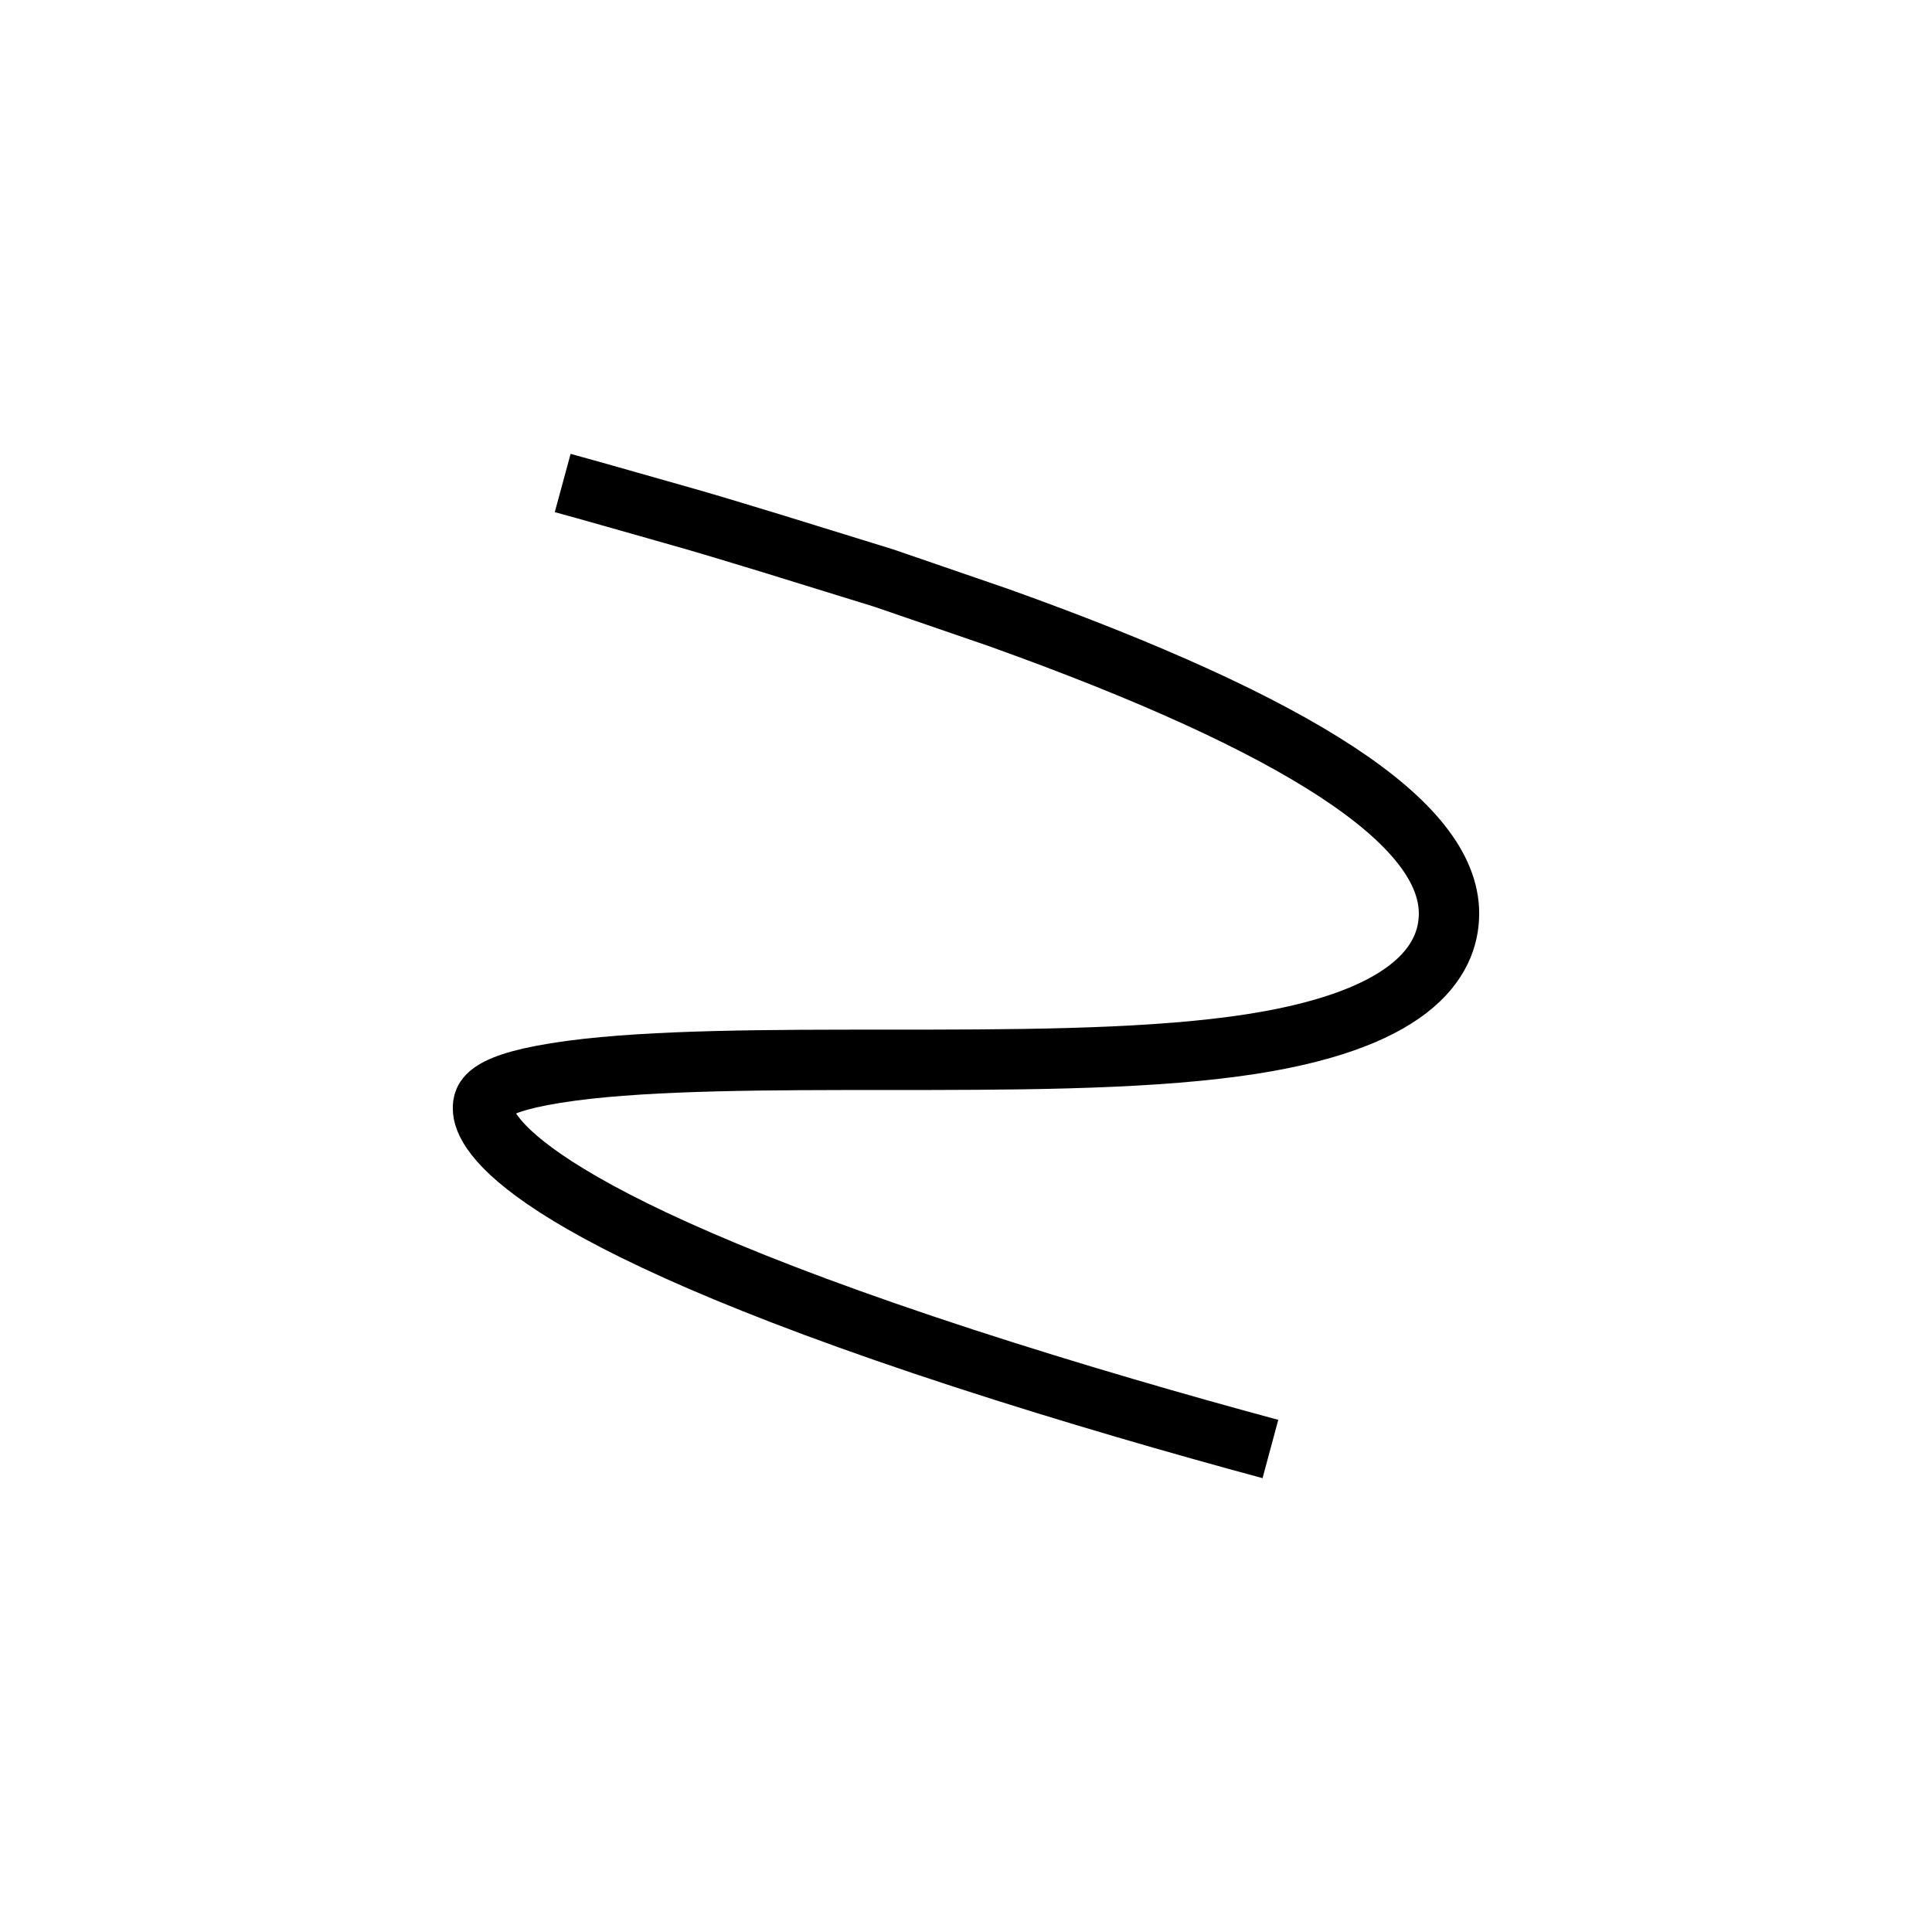
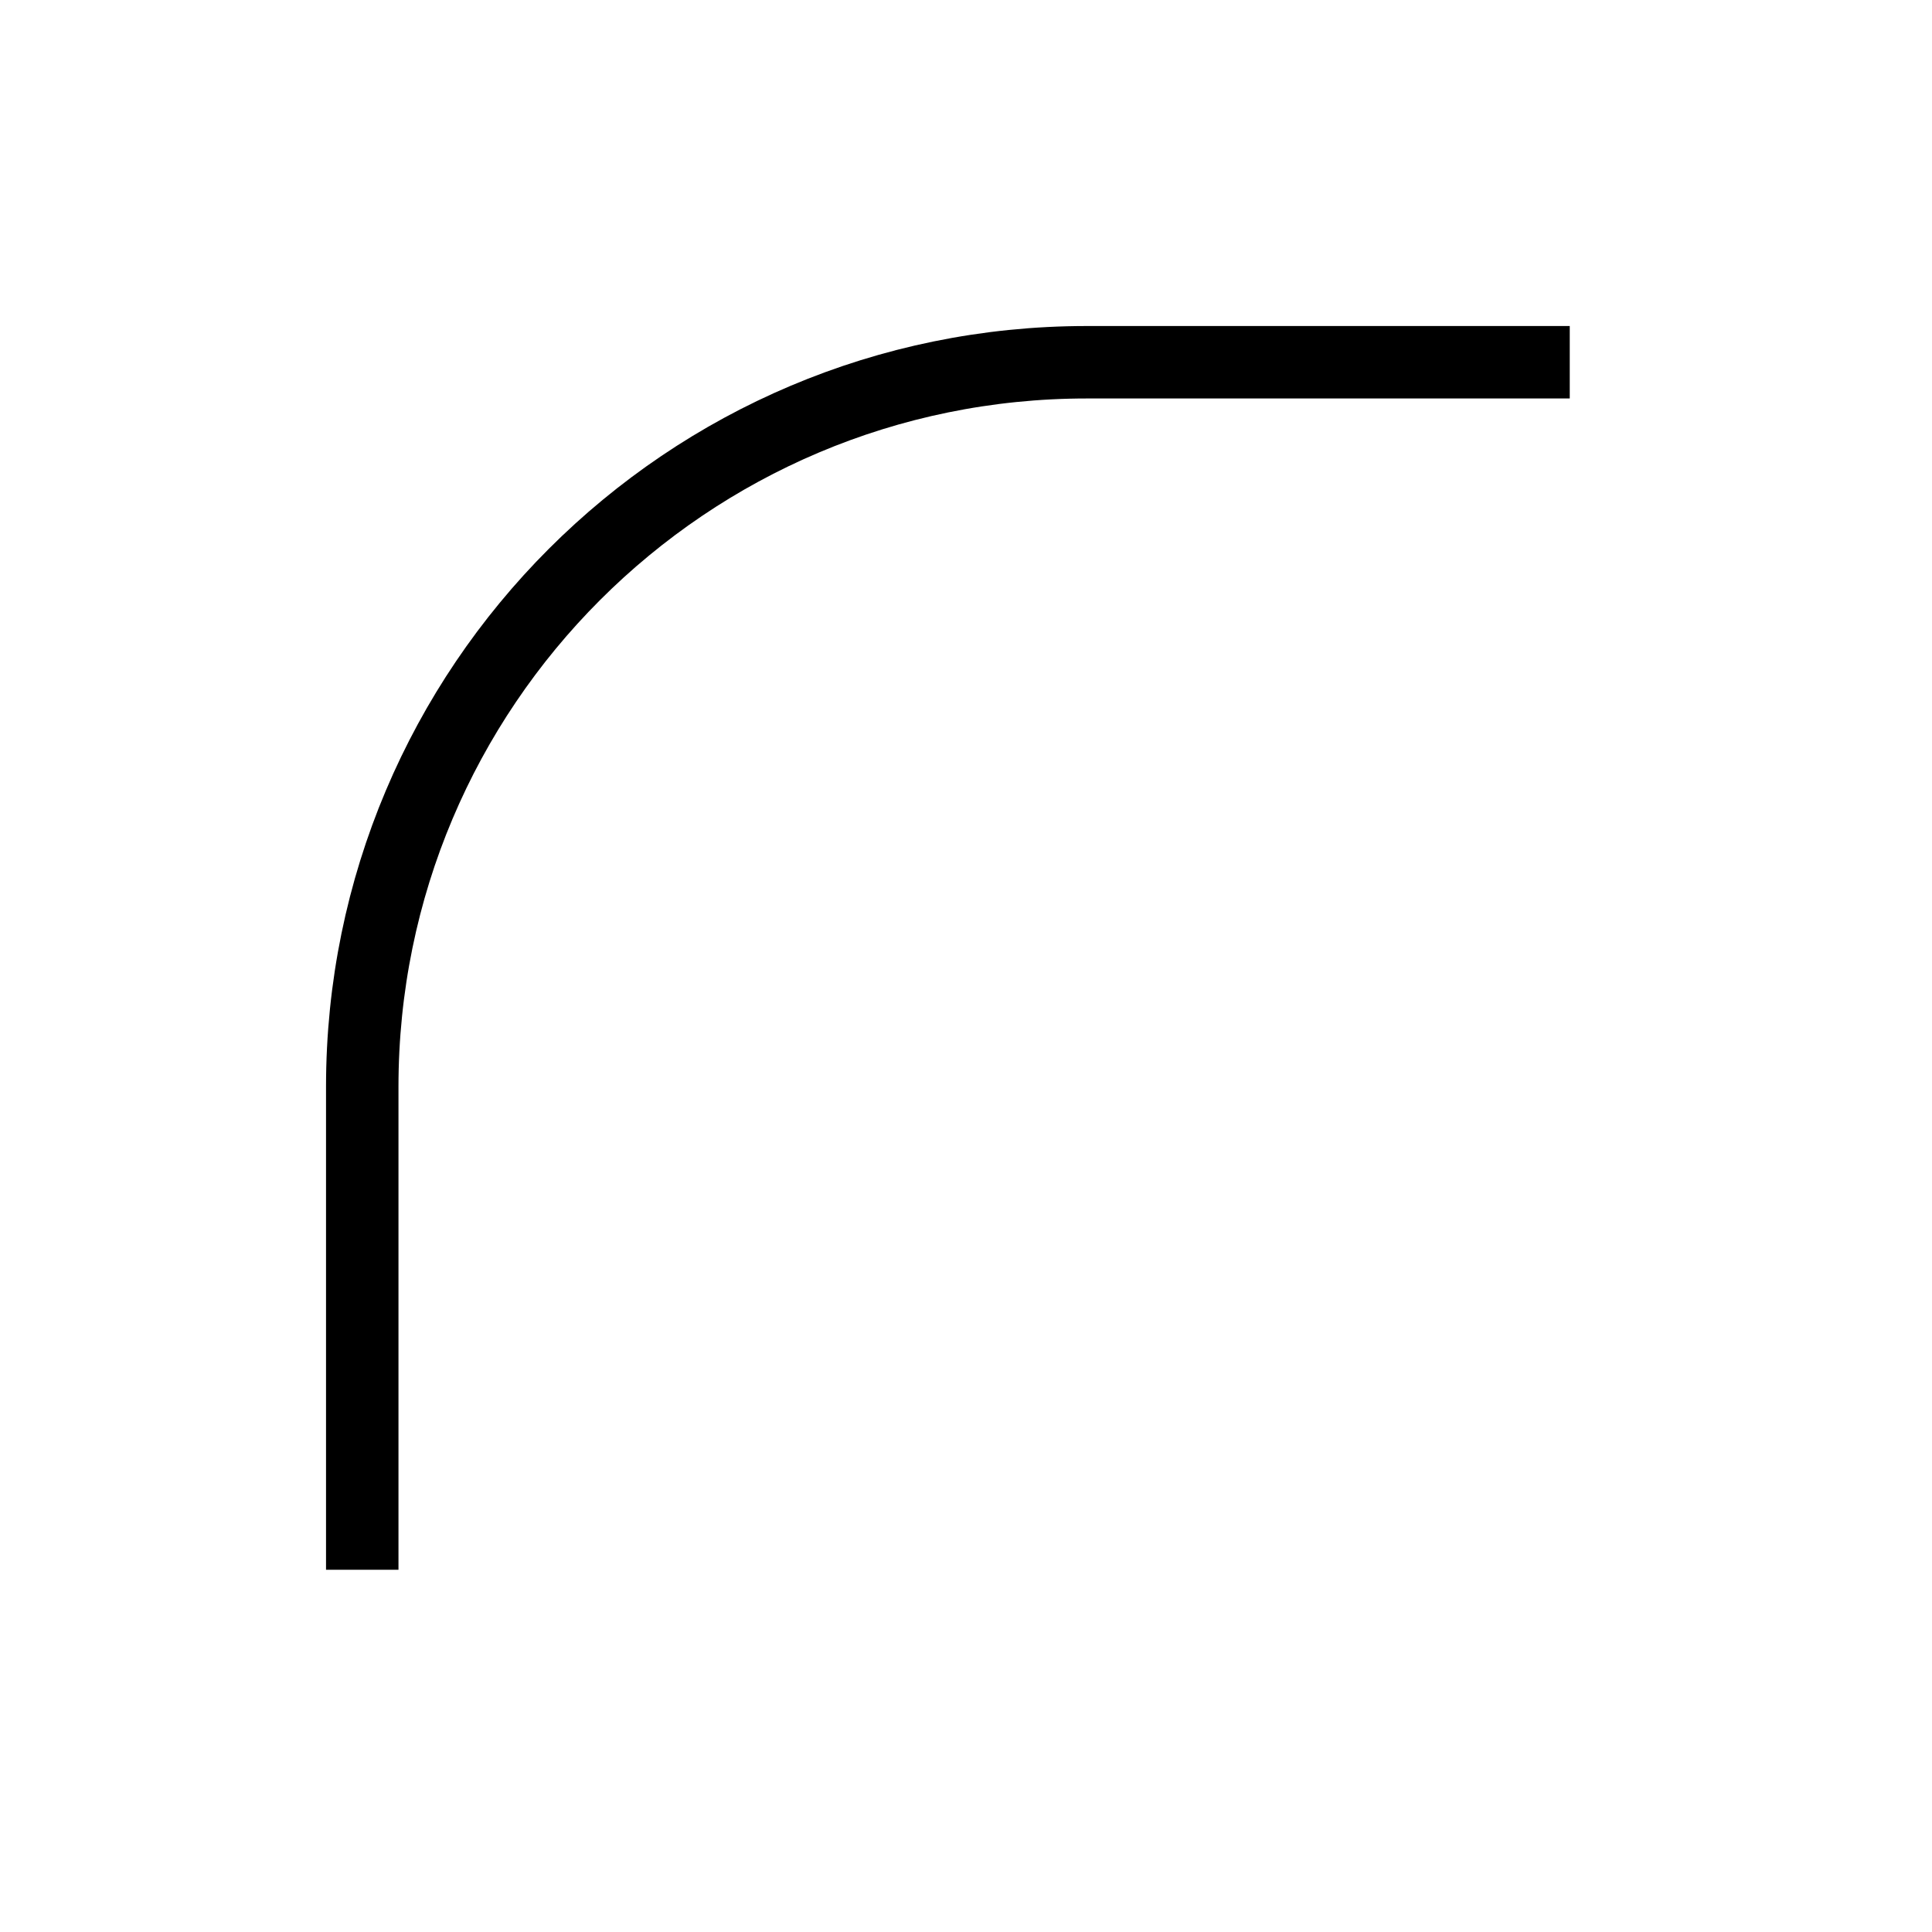
- <svg xmlns="http://www.w3.org/2000/svg" viewBox="0 0 16 16" fill="none">
-   <path d="M10.521 12C9.78 11.8 8.88 11.541 7.983 11.249C4.287 10.044 4 9.361 4 9.181C4 9.106 4 8.966 4.728 8.868C5.407 8.777 6.387 8.777 7.333 8.777C8.352 8.777 9.407 8.777 10.228 8.666C11.692 8.469 12 7.959 12 7.565C12 6.814 10.772 6.01 8.272 5.115L7.647 4.9L7.481 4.843L7.315 4.786L7.017 4.694L6.383 4.498C6.167 4.433 5.955 4.367 5.747 4.307L5.459 4.225C5.185 4.148 4.903 4.066 4.66 4" stroke="black" stroke-width="0.5" />
+ <svg xmlns="http://www.w3.org/2000/svg" width="16" height="16" viewBox="0 0 16 16" fill="none">
+   <path d="M3 13V9C3 5.686 5.686 3 9 3H13" stroke="black" stroke-width="0.6" />
</svg>
